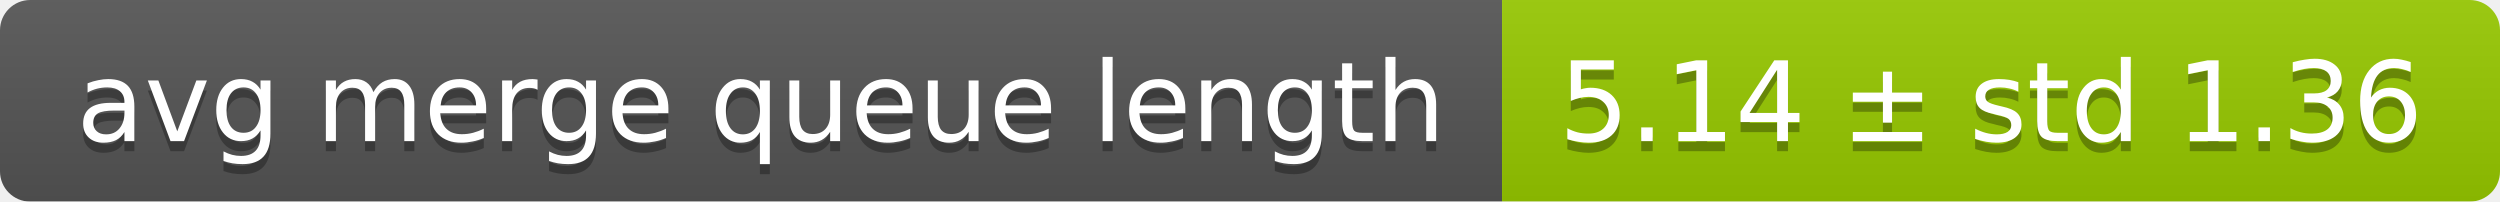
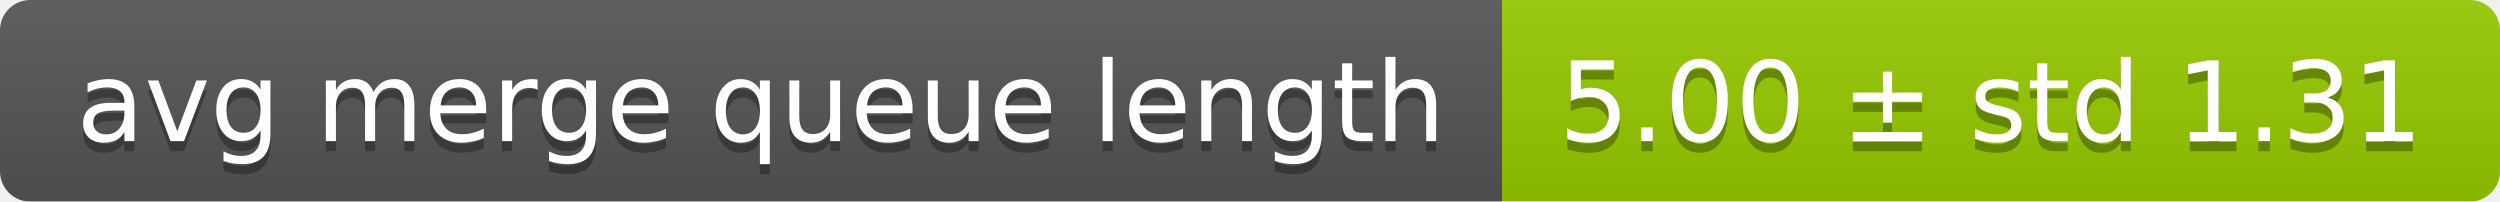
<svg xmlns="http://www.w3.org/2000/svg" width="248" height="20">
  <linearGradient id="smooth" x2="0" y2="100%">
    <stop offset="0" stop-color="#bbb" stop-opacity=".1" />
    <stop offset="1" stop-opacity=".1" />
  </linearGradient>
  <mask id="round">
    <rect width="248" height="20" rx="3" fill="#fff" />
  </mask>
  <g mask="url(#round)">
    <rect width="149" height="20" fill="#555" />
    <rect x="149" width="99" height="20" fill="#97ca00" />
    <rect width="248" height="20" fill="url(#smooth)" />
  </g>
  <g fill="#fff" text-anchor="middle" font-family="DejaVu Sans,Verdana,Geneva,sans-serif" font-size="11">
    <text x="75.5" y="15" fill="#010101" fill-opacity=".3">avg merge queue length</text>
    <text x="75.5" y="14">avg merge queue length</text>
-     <text x="197.5" y="15" fill="#010101" fill-opacity=".3">5.14 ± std 1.36</text>
-     <text x="197.5" y="14">5.14 ± std 1.36</text>
+     <text x="197.5" y="15" fill="#010101" fill-opacity=".3">5.00 ± std 1.31</text>
+     <text x="197.5" y="14">5.00 ± std 1.31</text>
  </g>
</svg>
